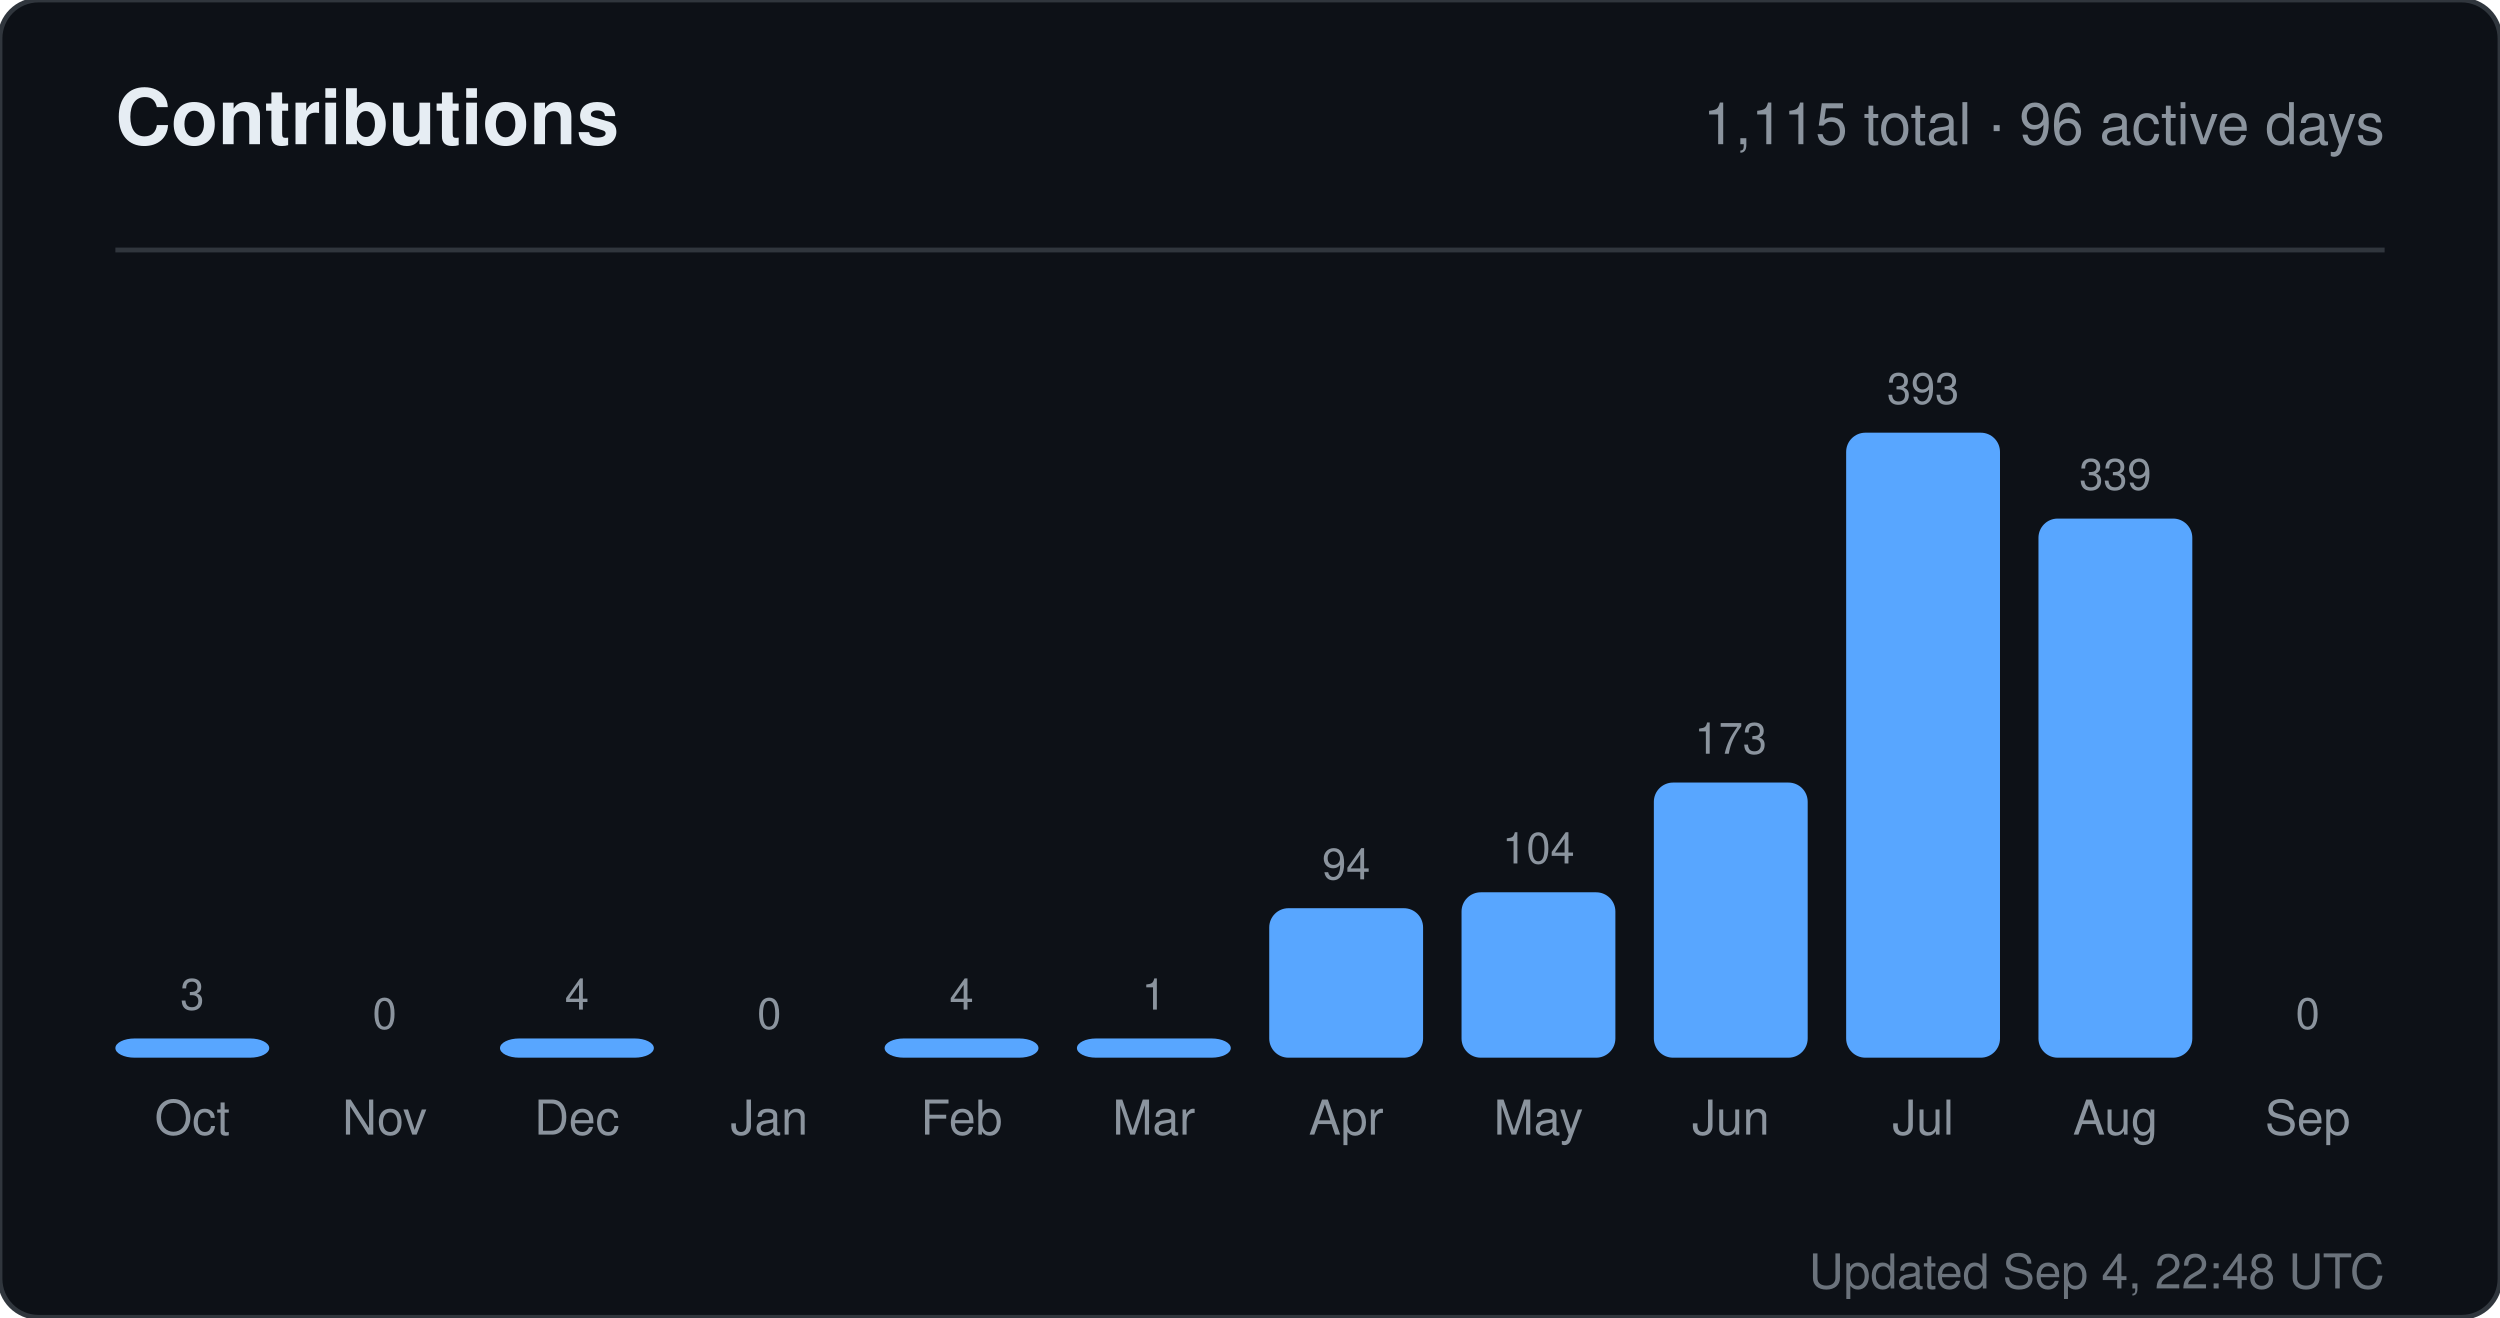
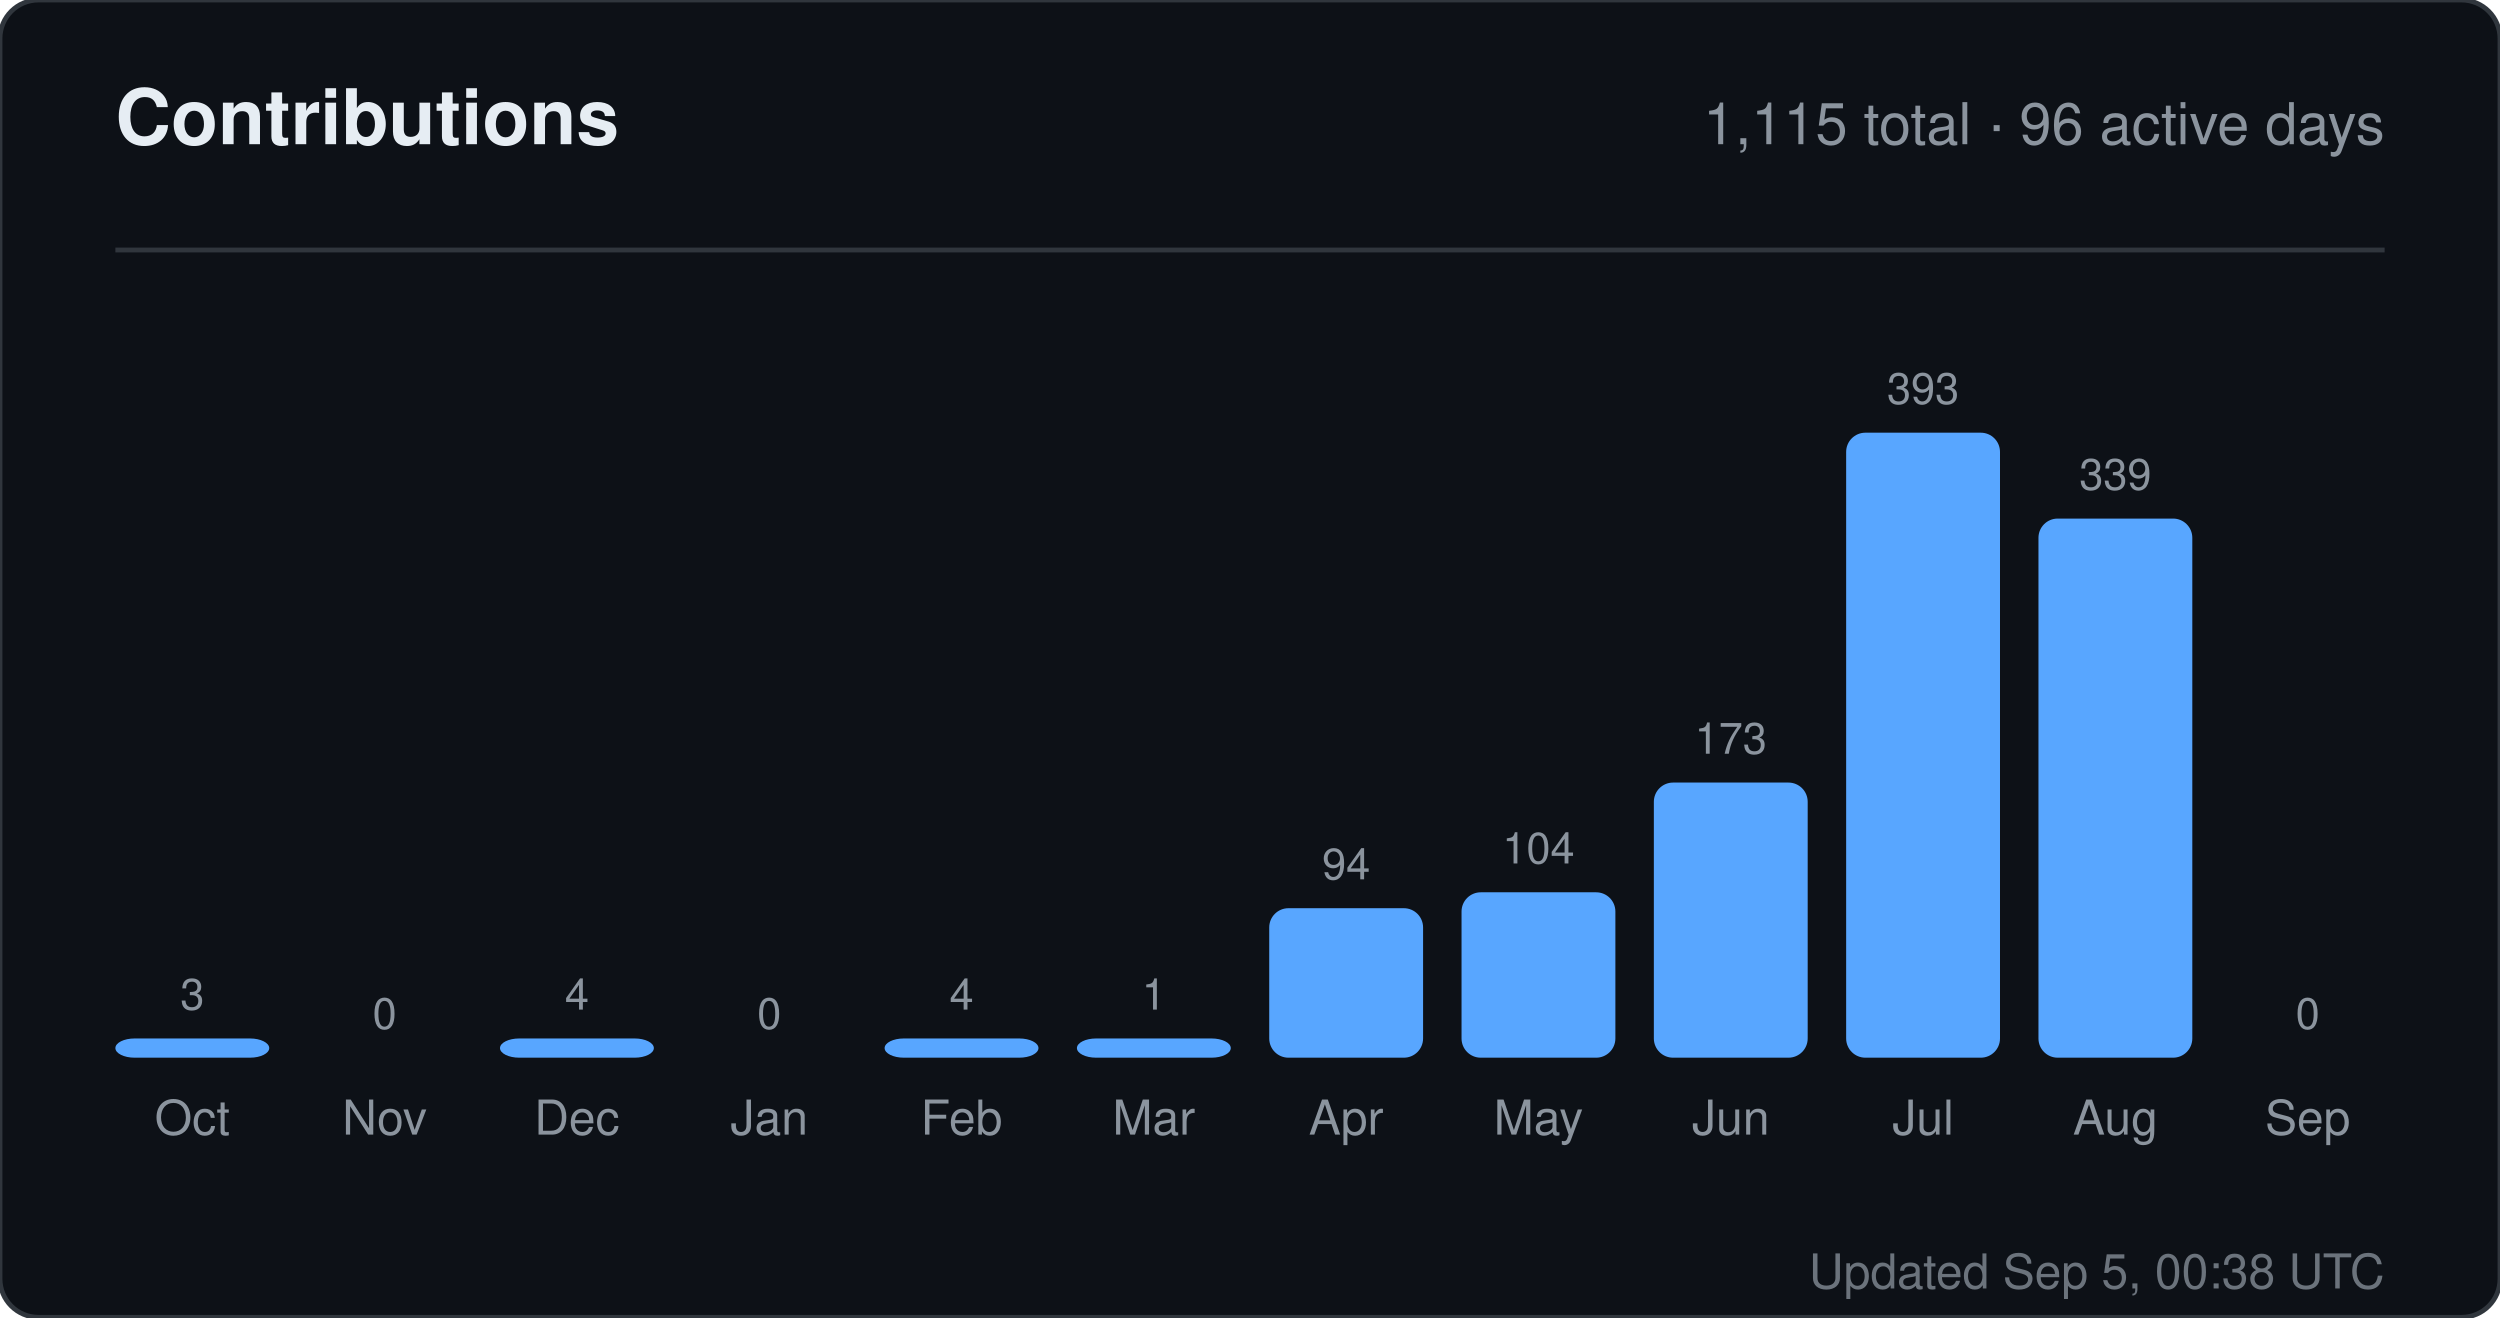
<svg xmlns="http://www.w3.org/2000/svg" width="520" height="274" viewBox="0 0 520 274" role="img" aria-label="Contributions for sandiirawan12">
  <rect width="520" height="274" rx="8" fill="#0d1117" stroke="#30363d" />
  <g font-family="-apple-system, BlinkMacSystemFont, Segoe UI, Helvetica, Arial, sans-serif">
    <text x="24" y="30" fill="#e6edf3" font-size="16" font-weight="700">Contributions</text>
    <text x="496" y="30" fill="#8b949e" font-size="12" text-anchor="end">1,115 total · 96 active days</text>
    <line x1="24" y1="52" x2="496" y2="52" stroke="#30363d" />
    <text x="40" y="210" fill="#8b949e" font-size="9" text-anchor="middle">3</text>
    <rect x="24" y="216" width="32" height="4" rx="4" fill="#58a6ff" />
    <text x="40" y="236" fill="#8b949e" font-size="10" text-anchor="middle">Oct</text>
    <text x="80" y="214" fill="#8b949e" font-size="9" text-anchor="middle">0</text>
    <rect x="64" y="220" width="32" height="0" rx="4" fill="#58a6ff" />
    <text x="80" y="236" fill="#8b949e" font-size="10" text-anchor="middle">Nov</text>
    <text x="120" y="210" fill="#8b949e" font-size="9" text-anchor="middle">4</text>
    <rect x="104" y="216" width="32" height="4" rx="4" fill="#58a6ff" />
    <text x="120" y="236" fill="#8b949e" font-size="10" text-anchor="middle">Dec</text>
    <text x="160" y="214" fill="#8b949e" font-size="9" text-anchor="middle">0</text>
    <rect x="144" y="220" width="32" height="0" rx="4" fill="#58a6ff" />
    <text x="160" y="236" fill="#8b949e" font-size="10" text-anchor="middle">Jan</text>
    <text x="200" y="210" fill="#8b949e" font-size="9" text-anchor="middle">4</text>
    <rect x="184" y="216" width="32" height="4" rx="4" fill="#58a6ff" />
    <text x="200" y="236" fill="#8b949e" font-size="10" text-anchor="middle">Feb</text>
    <text x="240" y="210" fill="#8b949e" font-size="9" text-anchor="middle">1</text>
    <rect x="224" y="216" width="32" height="4" rx="4" fill="#58a6ff" />
    <text x="240" y="236" fill="#8b949e" font-size="10" text-anchor="middle">Mar</text>
    <text x="280" y="182.906" fill="#8b949e" font-size="9" text-anchor="middle">94</text>
    <rect x="264" y="188.906" width="32" height="31.094" rx="4" fill="#58a6ff" />
    <text x="280" y="236" fill="#8b949e" font-size="10" text-anchor="middle">Apr</text>
    <text x="320" y="179.598" fill="#8b949e" font-size="9" text-anchor="middle">104</text>
    <rect x="304" y="185.598" width="32" height="34.402" rx="4" fill="#58a6ff" />
    <text x="320" y="236" fill="#8b949e" font-size="10" text-anchor="middle">May</text>
    <text x="360" y="156.774" fill="#8b949e" font-size="9" text-anchor="middle">173</text>
    <rect x="344" y="162.774" width="32" height="57.226" rx="4" fill="#58a6ff" />
    <text x="360" y="236" fill="#8b949e" font-size="10" text-anchor="middle">Jun</text>
    <text x="400" y="84" fill="#8b949e" font-size="9" text-anchor="middle">393</text>
    <rect x="384" y="90" width="32" height="130" rx="4" fill="#58a6ff" />
    <text x="400" y="236" fill="#8b949e" font-size="10" text-anchor="middle">Jul</text>
    <text x="440" y="101.863" fill="#8b949e" font-size="9" text-anchor="middle">339</text>
    <rect x="424" y="107.863" width="32" height="112.137" rx="4" fill="#58a6ff" />
    <text x="440" y="236" fill="#8b949e" font-size="10" text-anchor="middle">Aug</text>
    <text x="480" y="214" fill="#8b949e" font-size="9" text-anchor="middle">0</text>
    <rect x="464" y="220" width="32" height="0" rx="4" fill="#58a6ff" />
    <text x="480" y="236" fill="#8b949e" font-size="10" text-anchor="middle">Sep</text>
-     <text x="496" y="268" fill="#8b949e" font-size="10" text-anchor="end" opacity="0.75">Updated Sep 4, 22:48 UTC</text>
+     <text x="496" y="268" fill="#8b949e" font-size="10" text-anchor="end" opacity="0.75">Updated Sep 5, 00:38 UTC</text>
  </g>
</svg>
